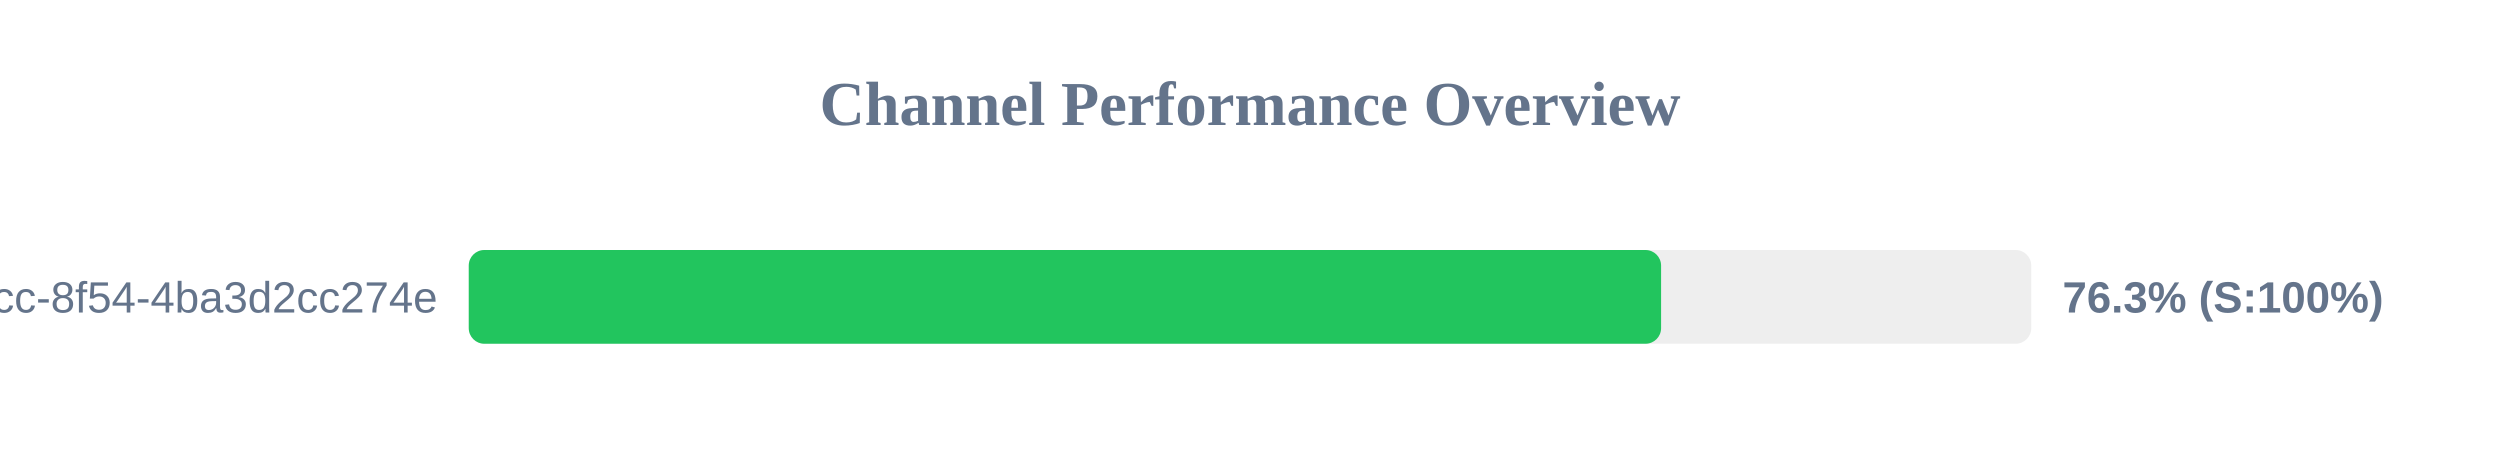
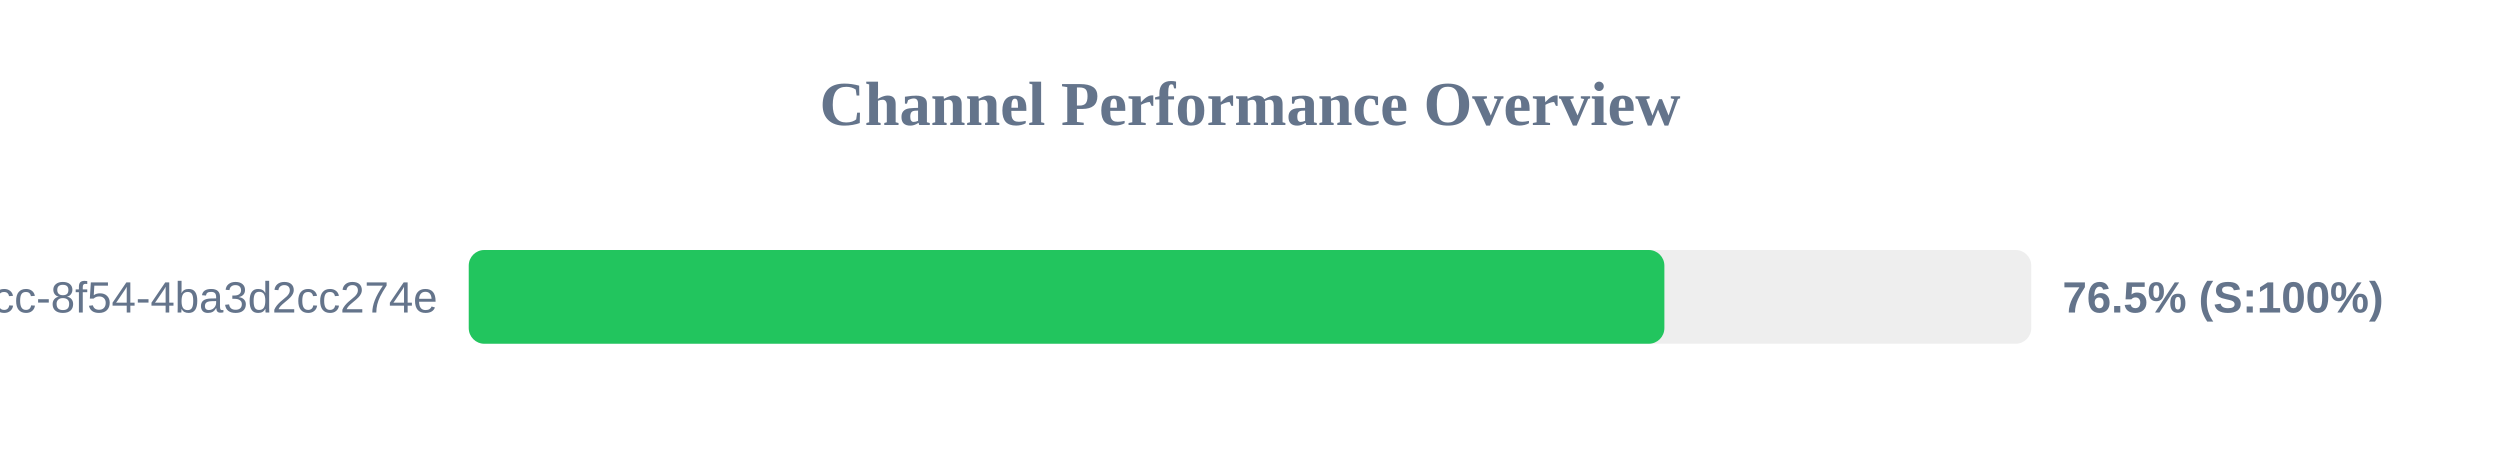
<svg xmlns="http://www.w3.org/2000/svg" width="800" height="150" version="1.1">
  <style>
        .row { font: 14px Arial; fill: #64748b; }
        .score { font: bold 14px Arial; fill: #64748b; }
    </style>
  <text x="400" y="40" text-anchor="middle" font-size="20px" font-weight="bold" fill="#64748b">Channel Performance Overview</text>
  <rect x="150" y="80" width="500" height="30" fill="#eee" rx="5" />
-   <rect x="150" y="80" width="381.55" height="30" fill="#22c55e" rx="5" />
+   <rect x="150" y="80" width="382.6" height="30" fill="#22c55e" rx="5" />
  <text x="140" y="100" text-anchor="end" class="row">?uuid=45cc0b3a-0adb-4dcc-8f54-4ba3d2cc274e</text>
-   <text x="660" y="100" text-anchor="start" class="score">76.3% (S:100%)</text>
+   <text x="660" y="100" text-anchor="start" class="score">76.5% (S:100%)</text>
</svg>
